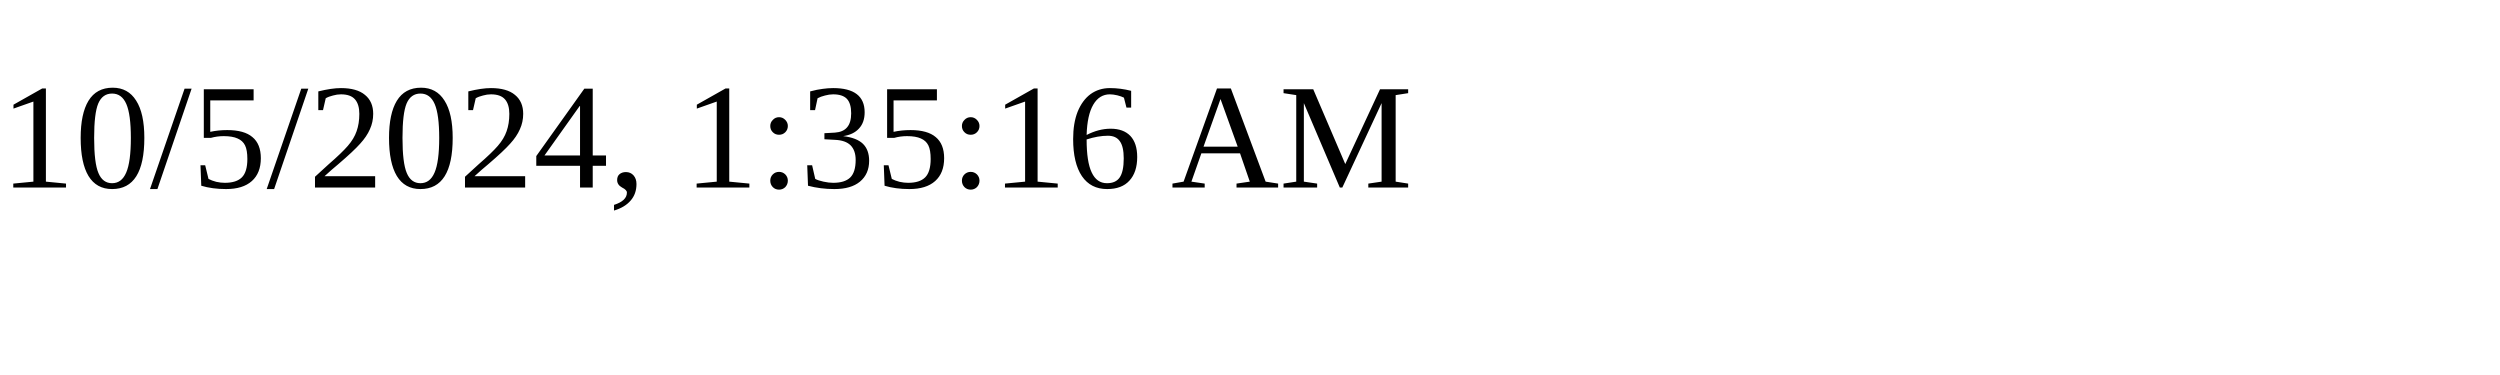
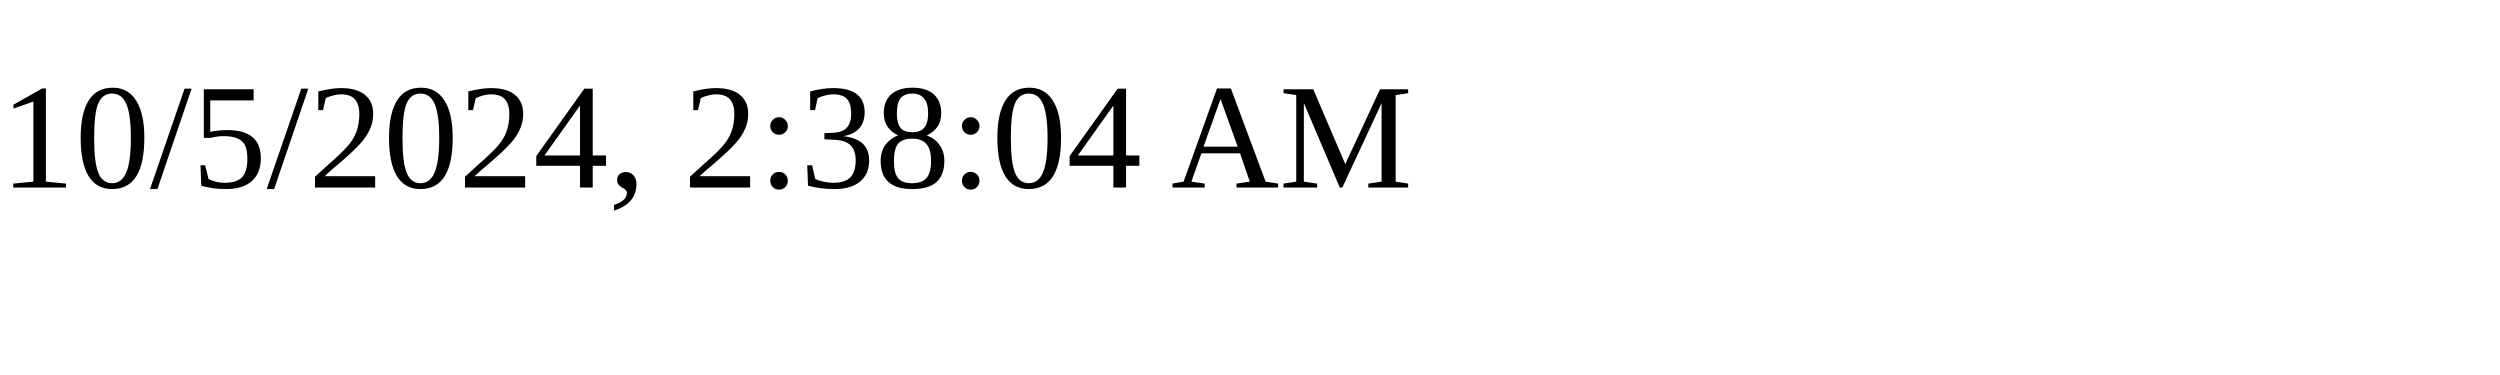
<svg xmlns="http://www.w3.org/2000/svg" height="30" width="200">
-   <text x="0" y="15">10/5/2024, 1:35:16 AM</text>
+   <text x="0" y="15">10/5/2024, 2:38:04 AM</text>
</svg>
